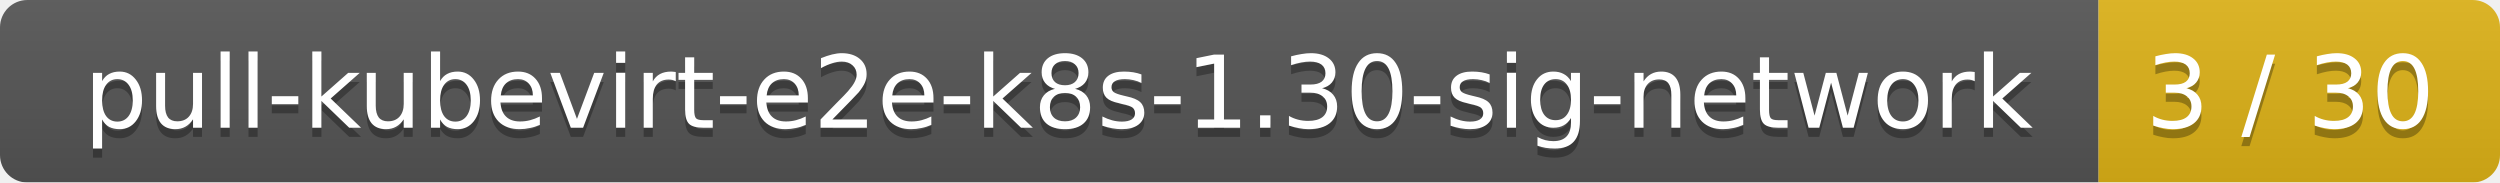
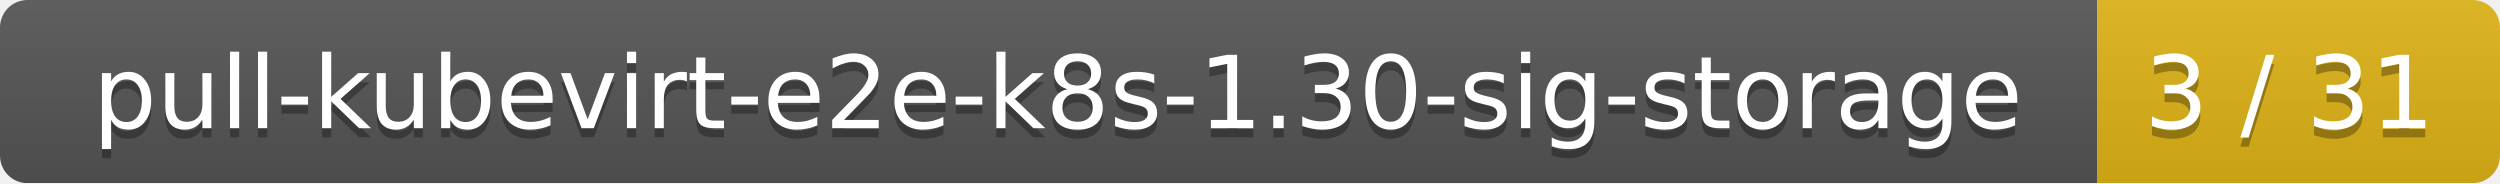
- <svg xmlns="http://www.w3.org/2000/svg" width="274" height="20">
+ <svg xmlns="http://www.w3.org/2000/svg" width="273" height="20">
  <linearGradient id="smooth" x2="0" y2="100%">
    <stop offset="0" stop-color="#bbb" stop-opacity=".1" />
    <stop offset="1" stop-opacity=".1" />
  </linearGradient>
  <mask id="round">
-     <rect width="274" height="20" rx="3" fill="#fff" />
+     <rect width="273" height="20" rx="3" fill="#fff" />
  </mask>
  <g mask="url(#round)">
-     <rect width="230" height="20" fill="#555" />
-     <rect x="230" width="44" height="20" fill="#dfb317" />
-     <rect width="274" height="20" fill="url(#smooth)" />
+     <rect width="229" height="20" fill="#555" />
+     <rect x="229" width="44" height="20" fill="#dfb317" />
+     <rect width="273" height="20" fill="url(#smooth)" />
  </g>
  <g fill="#fff" text-anchor="middle" font-family="DejaVu Sans,Verdana,Geneva,sans-serif" font-size="11">
-     <text x="116" y="15" fill="#010101" fill-opacity=".3">pull-kubevirt-e2e-k8s-1.30-sig-network</text>
-     <text x="116" y="14">pull-kubevirt-e2e-k8s-1.30-sig-network</text>
-     <text x="251" y="15" fill="#010101" fill-opacity=".3">3 / 30</text>
-     <text x="251" y="14">3 / 30</text>
+     <text x="115.5" y="15" fill="#010101" fill-opacity=".3">pull-kubevirt-e2e-k8s-1.30-sig-storage</text>
+     <text x="115.5" y="14">pull-kubevirt-e2e-k8s-1.30-sig-storage</text>
+     <text x="250" y="15" fill="#010101" fill-opacity=".3">3 / 31</text>
+     <text x="250" y="14">3 / 31</text>
  </g>
</svg>
